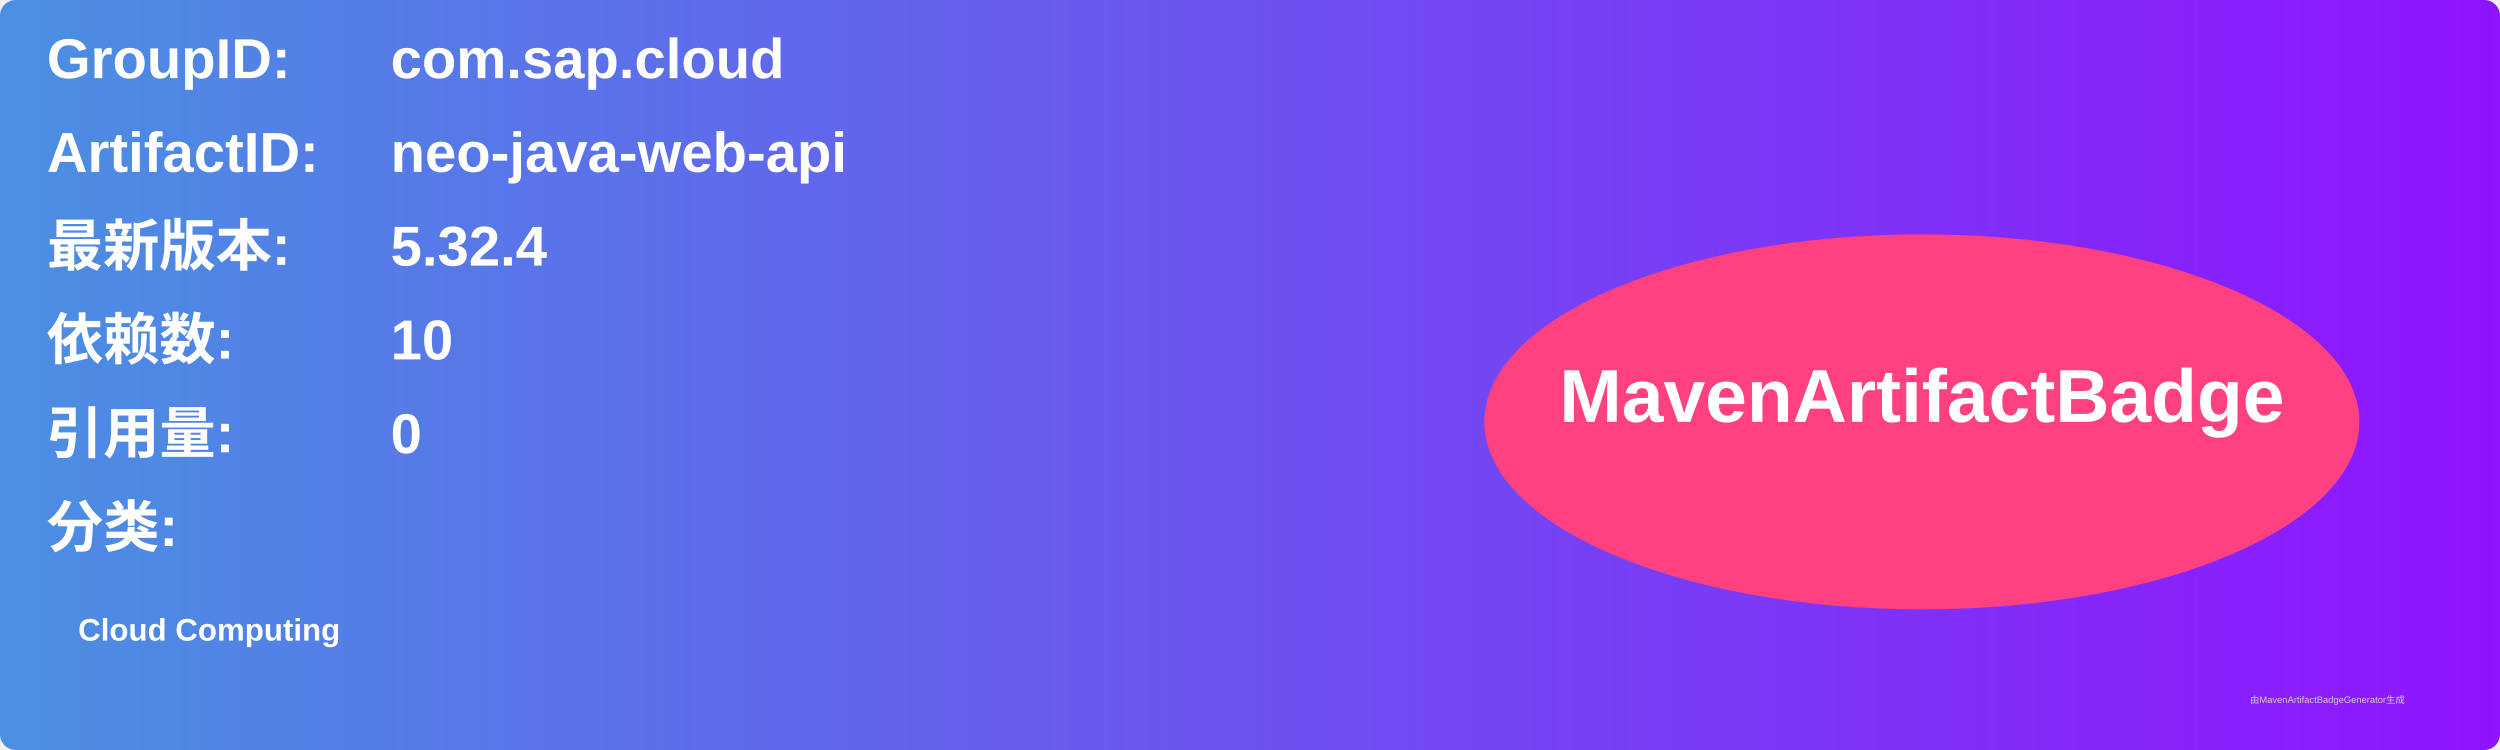
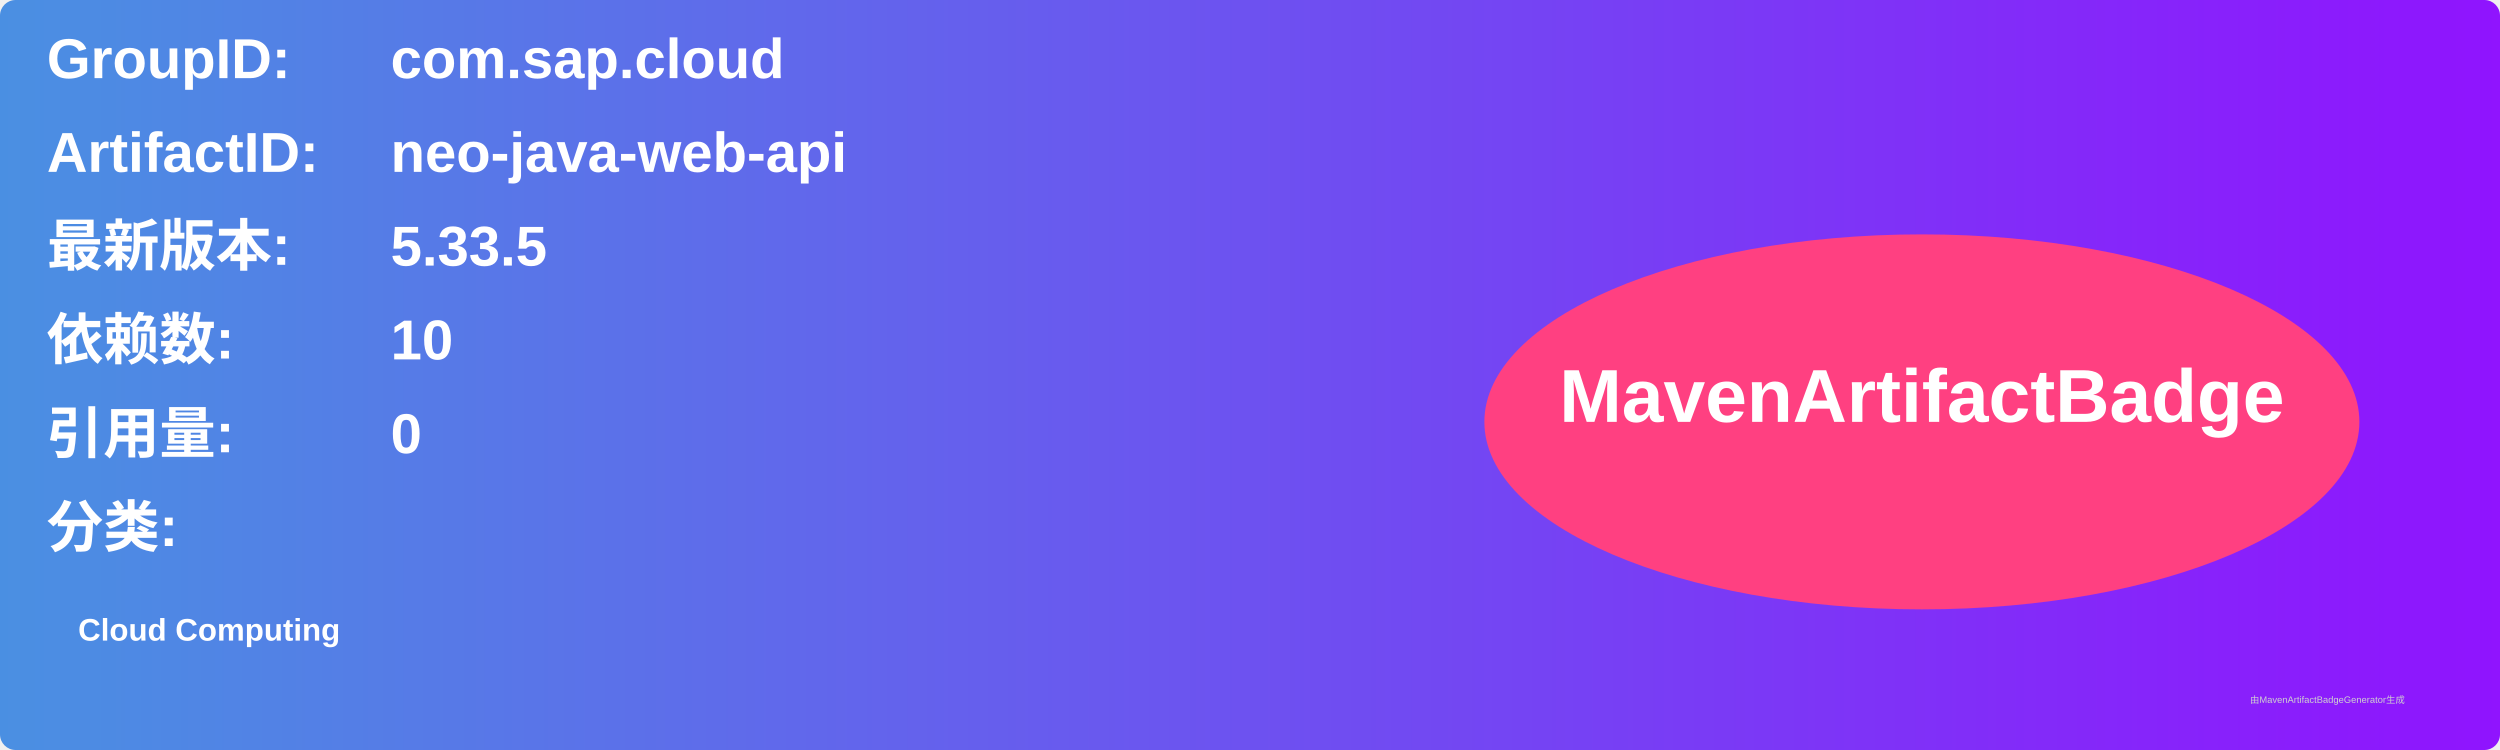
<svg xmlns="http://www.w3.org/2000/svg" width="800" height="240" viewBox="0 0 800 240">
  <linearGradient id="grad" x1="0%" y1="0%" x2="100%" y2="0%">
    <stop offset="0%" stop-color="#4a90e2" />
    <stop offset="100%" stop-color="#9013fe" />
  </linearGradient>
  <rect width="100%" height="100%" rx="5" ry="5" fill="url(#grad)" />
  <g transform="translate(15, 15)">
    <text x="0" y="10" font-family="Arial" font-size="18" fill="white" font-weight="bold" width="260">GroupID:</text>
    <text x="110" y="10" font-family="Arial" font-size="18" fill="white" font-weight="bold" width="460">com.sap.cloud</text>
    <text x="0" y="40" font-family="Arial" font-size="18" fill="white" font-weight="bold" width="260">ArtifactID:</text>
    <text x="110" y="40" font-family="Arial" font-size="18" fill="white" font-weight="bold" width="460">neo-java-web-api</text>
    <text x="0" y="70" font-family="Arial" font-size="18" fill="white" font-weight="bold">最新版本:</text>
    <text x="110" y="70" font-family="Arial" font-size="18" fill="white" font-weight="bold">
-       <tspan font-weight="bold">5.32.4</tspan>
+       <tspan font-weight="bold">5.33.5</tspan>
    </text>
    <text x="0" y="100" font-family="Arial" font-size="18" fill="white" font-weight="bold">依赖数: </text>
    <text x="110" y="100" font-family="Arial" font-size="18" fill="white">
      <tspan font-weight="bold">10</tspan>
    </text>
    <text x="0" y="130" font-family="Arial" font-size="18" fill="white" font-weight="bold">引用量: </text>
    <text x="110" y="130" font-family="Arial" font-size="18" fill="white">
      <tspan font-weight="bold">0</tspan>
    </text>
    <text x="0" y="160" font-family="Arial" font-size="18" fill="white" font-weight="bold">分类:</text>
    <text x="10" y="190" font-family="Arial" font-size="10" fill="white">
      <tspan font-weight="bold">Cloud Computing</tspan>
    </text>
    <ellipse cx="600" cy="120" rx="140" ry="60" fill="#ff4081" />
    <text x="600" y="120" text-anchor="middle" font-family="Arial" font-size="24" fill="white" font-weight="bold">MavenArtifactBadge</text>
  </g>
  <text x="720" y="225" font-family="Arial" font-size="3" fill="#d0d0d0">由MavenArtifactBadgeGenerator生成</text>
</svg>
